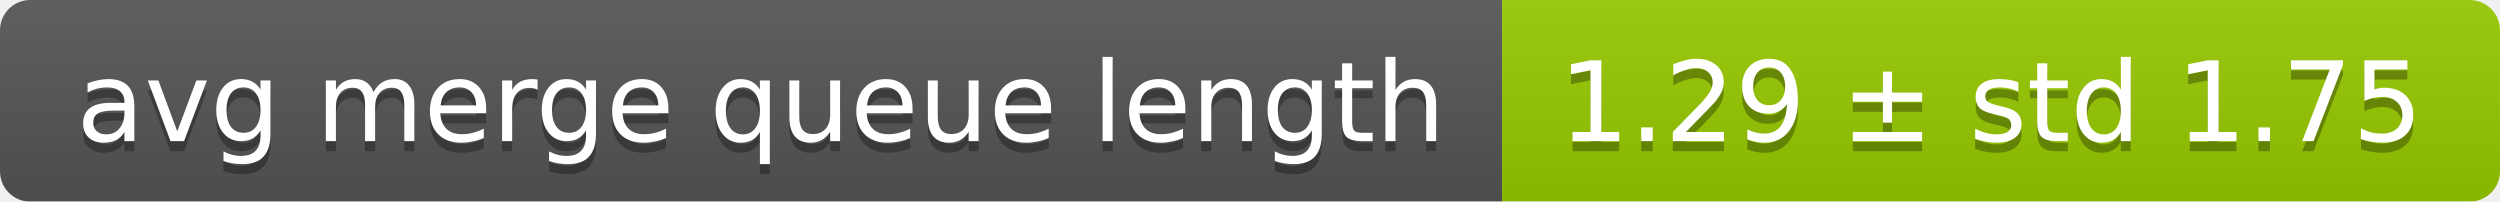
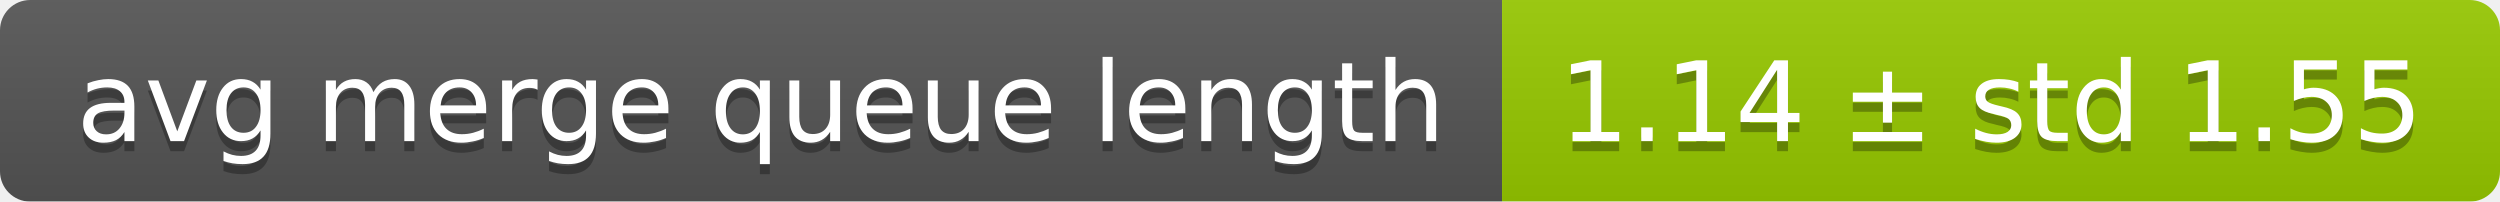
<svg xmlns="http://www.w3.org/2000/svg" width="248" height="20">
  <linearGradient id="smooth" x2="0" y2="100%">
    <stop offset="0" stop-color="#bbb" stop-opacity=".1" />
    <stop offset="1" stop-opacity=".1" />
  </linearGradient>
  <mask id="round">
    <rect width="248" height="20" rx="3" fill="#fff" />
  </mask>
  <g mask="url(#round)">
    <rect width="149" height="20" fill="#555" />
    <rect x="149" width="99" height="20" fill="#97ca00" />
    <rect width="248" height="20" fill="url(#smooth)" />
  </g>
  <g fill="#fff" text-anchor="middle" font-family="DejaVu Sans,Verdana,Geneva,sans-serif" font-size="11">
    <text x="75.5" y="15" fill="#010101" fill-opacity=".3">avg merge queue length</text>
    <text x="75.5" y="14">avg merge queue length</text>
-     <text x="197.5" y="15" fill="#010101" fill-opacity=".3">1.29 ± std 1.75</text>
-     <text x="197.5" y="14">1.29 ± std 1.75</text>
+     <text x="197.5" y="15" fill="#010101" fill-opacity=".3">1.14 ± std 1.55</text>
+     <text x="197.5" y="14">1.14 ± std 1.55</text>
  </g>
</svg>
